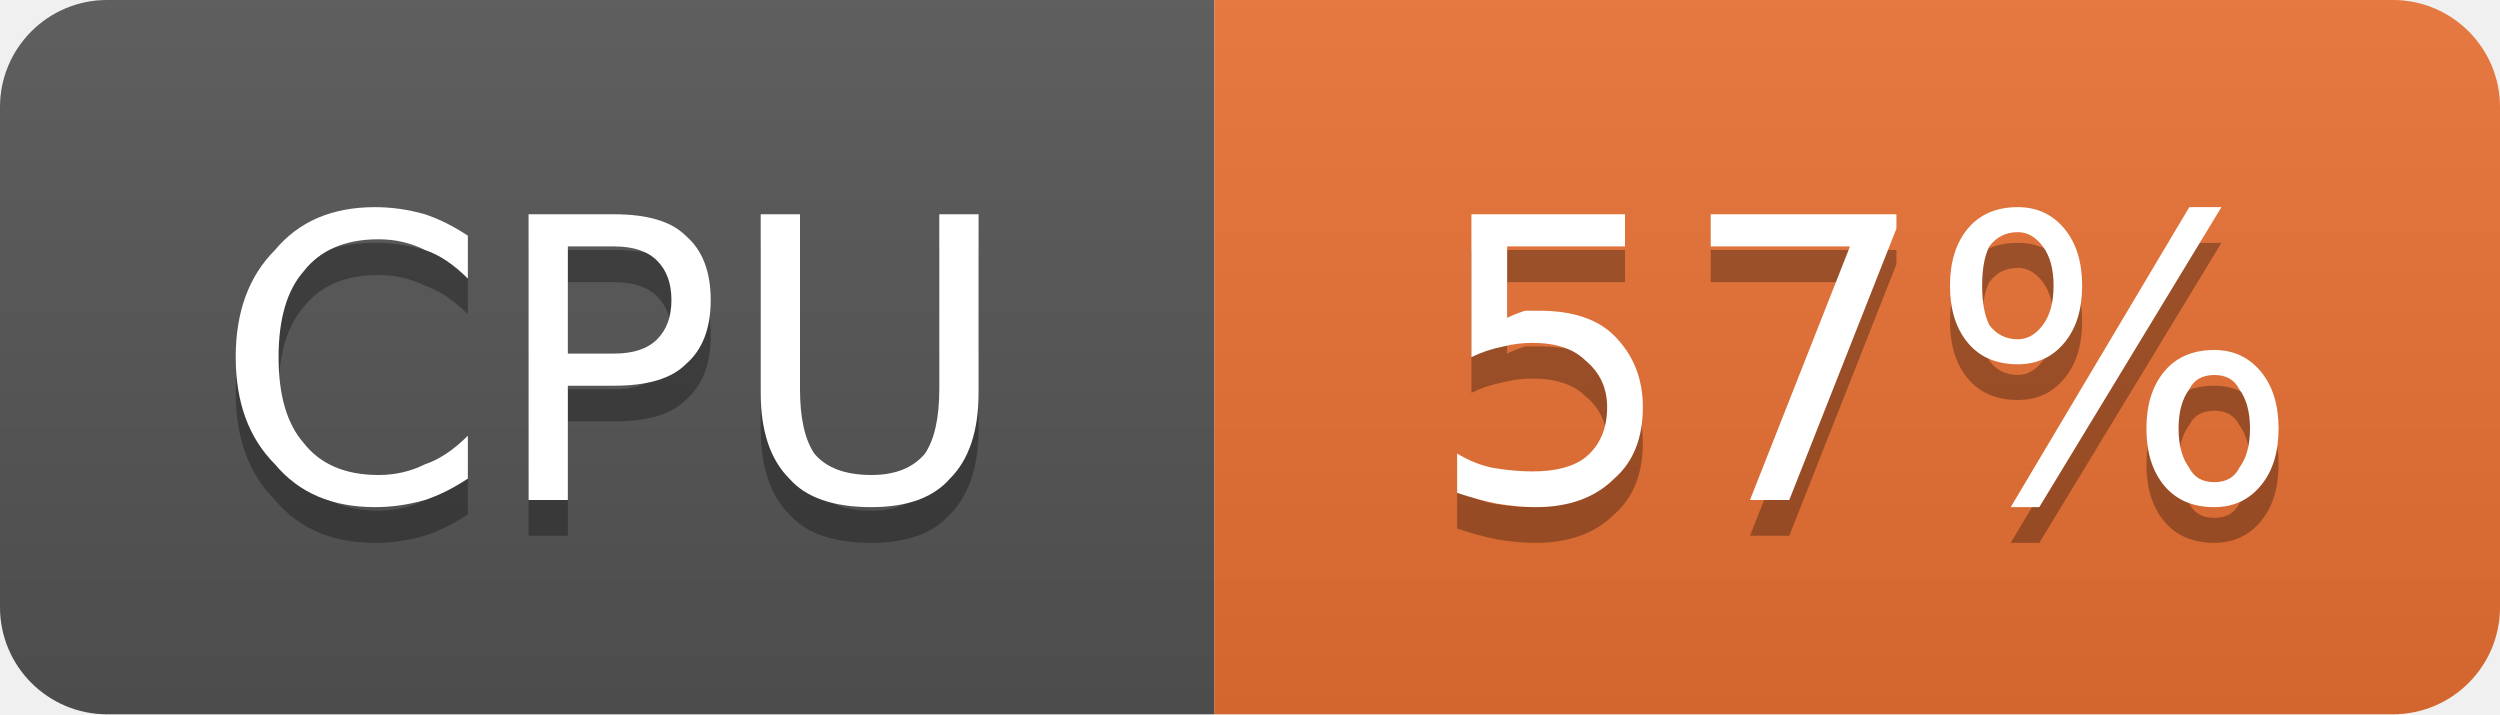
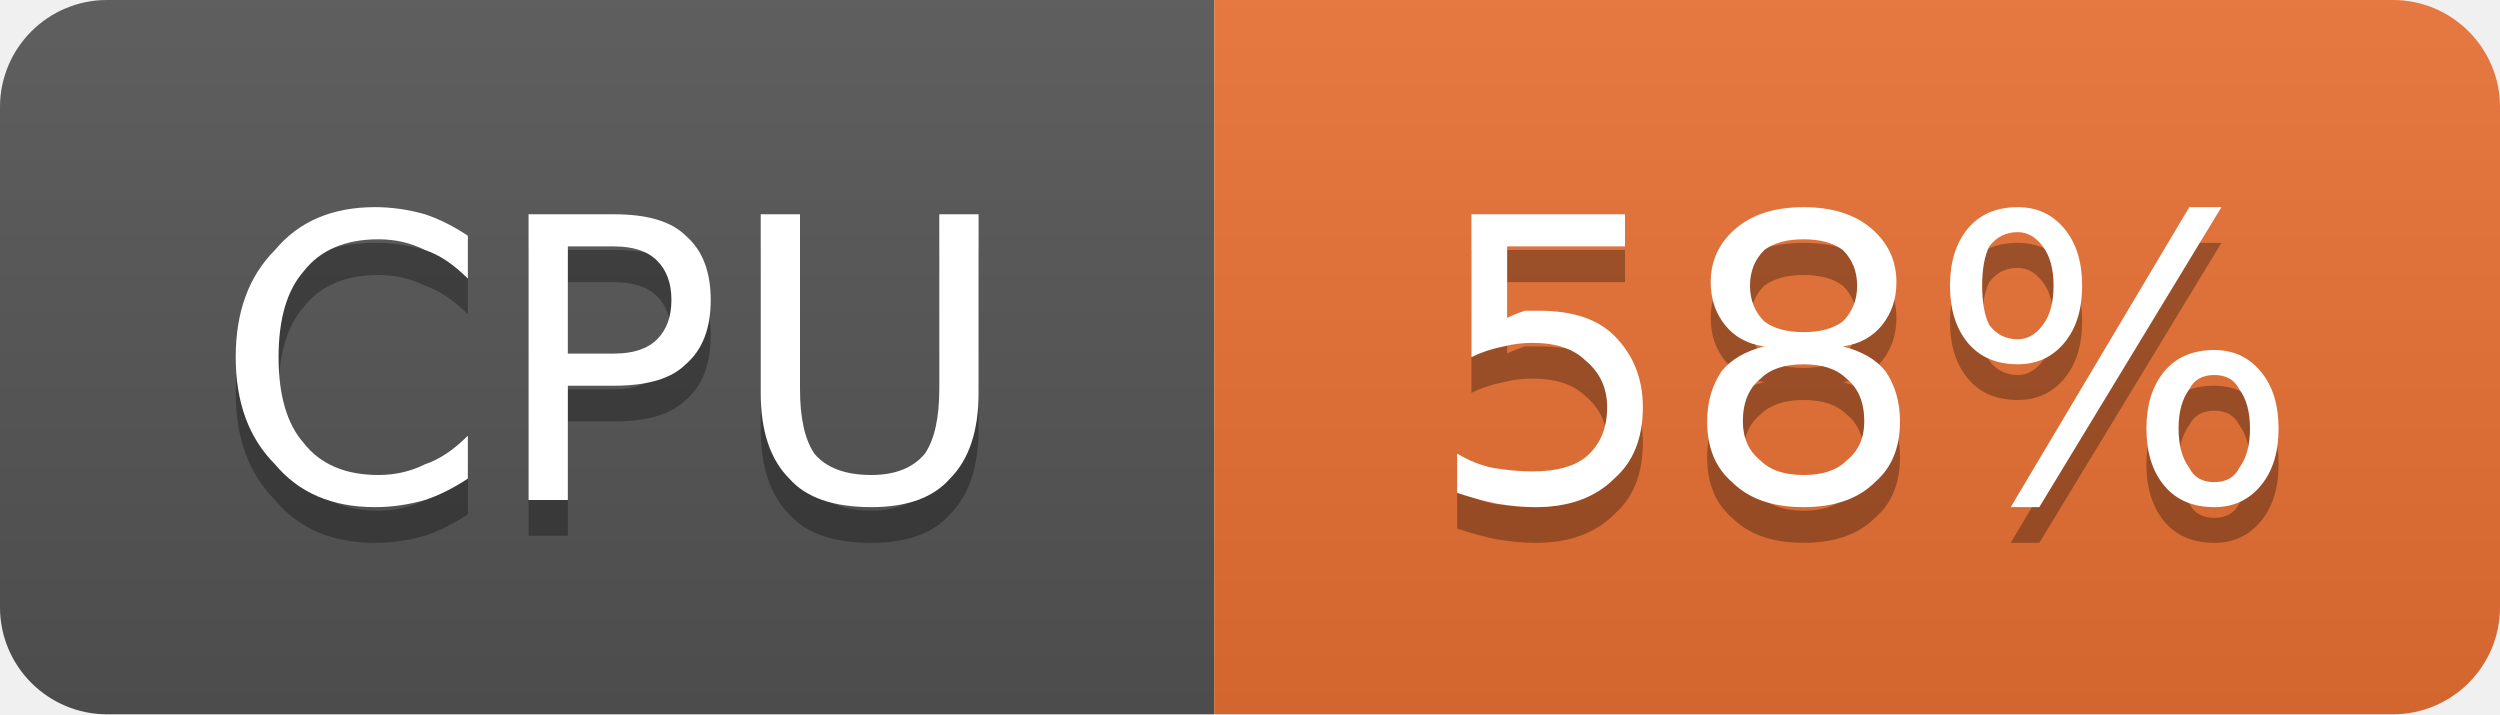
- <svg xmlns="http://www.w3.org/2000/svg" width="70" height="20" viewBox="0 0 70 20" role="img" aria-label="CPU: 57%">
+ <svg xmlns="http://www.w3.org/2000/svg" width="70" height="20" viewBox="0 0 70 20" role="img" aria-label="CPU: 58%">
  <linearGradient id="g-cluster_cpu_usage" x2="0" y2="100%">
    <stop offset="0" stop-color="#bbb" stop-opacity=".1" />
    <stop offset="1" stop-opacity=".1" />
  </linearGradient>
  <clipPath id="r-cluster_cpu_usage">
    <rect width="70" height="20" rx="3" fill="#fff" />
  </clipPath>
  <g clip-path="url(#r-cluster_cpu_usage)">
    <rect width="34" height="20" fill="#555" />
    <rect x="34" width="36" height="20" fill="#ea7233" />
    <rect width="70" height="20" fill="url(#g-cluster_cpu_usage)" />
    <path transform="translate(0 1)" fill="#010101" fill-opacity=".3" d="M13.1 6.6L13.1 7.8Q12.5 7.2 11.9 7.0Q11.3 6.7 10.6 6.7Q9.2 6.7 8.5 7.6Q7.8 8.4 7.8 10.0Q7.8 11.6 8.5 12.4Q9.2 13.3 10.6 13.3Q11.3 13.3 11.9 13.0Q12.5 12.8 13.1 12.2L13.1 13.4Q12.5 13.8 11.9 14.0Q11.2 14.2 10.5 14.2Q8.7 14.2 7.7 13.0Q6.6 11.9 6.6 10.0Q6.6 8.1 7.7 7.0Q8.7 5.8 10.5 5.8Q11.2 5.8 11.9 6.0Q12.5 6.2 13.1 6.6ZM15.9 6.9L15.9 9.9L17.2 9.9Q18.0 9.9 18.4 9.5Q18.8 9.1 18.8 8.4Q18.8 7.7 18.4 7.3Q18.0 6.9 17.2 6.9L15.9 6.9ZM14.8 6.0L17.2 6.0Q18.6 6.0 19.2 6.6Q19.9 7.2 19.9 8.4Q19.9 9.6 19.2 10.2Q18.6 10.8 17.2 10.8L15.9 10.8L15.9 14.0L14.8 14.0L14.8 6.0ZM21.3 6.0L22.4 6.0L22.4 10.9Q22.4 12.1 22.8 12.7Q23.3 13.3 24.4 13.3Q25.4 13.3 25.9 12.7Q26.3 12.1 26.3 10.9L26.3 6.0L27.4 6.0L27.4 11.0Q27.4 12.6 26.6 13.4Q25.9 14.2 24.4 14.2Q22.8 14.2 22.1 13.4Q21.3 12.6 21.3 11.0L21.3 6.0Z" />
    <path fill="#fff" d="M13.1 6.6L13.1 7.8Q12.5 7.2 11.9 7.0Q11.3 6.7 10.6 6.7Q9.2 6.7 8.5 7.6Q7.8 8.4 7.8 10.0Q7.8 11.6 8.5 12.4Q9.2 13.3 10.6 13.3Q11.3 13.3 11.9 13.0Q12.5 12.8 13.1 12.2L13.1 13.4Q12.5 13.8 11.9 14.0Q11.2 14.2 10.5 14.2Q8.7 14.2 7.7 13.0Q6.6 11.9 6.6 10.0Q6.6 8.1 7.7 7.0Q8.7 5.8 10.5 5.8Q11.2 5.8 11.9 6.0Q12.5 6.2 13.1 6.6ZM15.9 6.9L15.9 9.9L17.2 9.9Q18.0 9.9 18.4 9.5Q18.8 9.1 18.8 8.4Q18.8 7.7 18.4 7.3Q18.0 6.9 17.2 6.9L15.9 6.9ZM14.8 6.0L17.2 6.0Q18.6 6.0 19.2 6.6Q19.9 7.2 19.9 8.4Q19.9 9.6 19.2 10.2Q18.6 10.8 17.2 10.8L15.9 10.8L15.9 14.0L14.8 14.0L14.8 6.0ZM21.3 6.0L22.4 6.0L22.4 10.9Q22.4 12.1 22.8 12.7Q23.3 13.3 24.4 13.3Q25.4 13.3 25.9 12.7Q26.3 12.1 26.3 10.9L26.3 6.0L27.4 6.0L27.4 11.0Q27.4 12.6 26.6 13.4Q25.9 14.2 24.4 14.2Q22.8 14.2 22.1 13.4Q21.3 12.6 21.3 11.0L21.3 6.0Z" />
-     <path transform="translate(0 1)" fill="#010101" fill-opacity=".3" d="M41.2 6.0L45.5 6.0L45.5 6.9L42.2 6.9L42.2 8.9Q42.4 8.8 42.7 8.7Q42.9 8.7 43.1 8.7Q44.5 8.7 45.2 9.4Q46.0 10.2 46.0 11.4Q46.0 12.7 45.2 13.4Q44.4 14.2 43.0 14.2Q42.5 14.2 41.9 14.1Q41.4 14.0 40.8 13.8L40.8 12.7Q41.3 13.0 41.8 13.1Q42.4 13.2 42.9 13.2Q43.9 13.2 44.4 12.8Q45.0 12.3 45.0 11.4Q45.0 10.6 44.4 10.1Q43.9 9.6 42.9 9.6Q42.5 9.6 42.1 9.7Q41.6 9.8 41.2 10.0L41.2 6.0ZM47.9 6.0L53.1 6.0L53.1 6.4L50.1 14.0L49.0 14.0L51.8 6.9L47.9 6.9L47.9 6.0ZM62.0 10.5Q61.5 10.5 61.3 10.9Q61.0 11.3 61.0 12.0Q61.0 12.7 61.3 13.1Q61.5 13.5 62.0 13.5Q62.5 13.5 62.7 13.1Q63.0 12.7 63.0 12.0Q63.0 11.3 62.7 10.9Q62.5 10.5 62.0 10.5ZM62.0 9.8Q62.8 9.8 63.3 10.4Q63.8 11.0 63.8 12.0Q63.8 13.0 63.3 13.6Q62.8 14.2 62.0 14.2Q61.1 14.2 60.6 13.6Q60.1 13.0 60.1 12.0Q60.1 11.0 60.6 10.4Q61.1 9.8 62.0 9.8ZM56.5 6.5Q56.0 6.5 55.7 6.9Q55.5 7.3 55.5 8.0Q55.5 8.7 55.7 9.1Q56.0 9.5 56.5 9.5Q56.9 9.5 57.2 9.1Q57.5 8.7 57.5 8.0Q57.5 7.3 57.2 6.9Q56.9 6.5 56.5 6.5ZM61.3 5.8L62.2 5.8L57.1 14.2L56.3 14.2L61.3 5.8ZM56.5 5.8Q57.3 5.8 57.8 6.4Q58.3 7.0 58.3 8.0Q58.3 9.0 57.8 9.6Q57.3 10.2 56.5 10.2Q55.6 10.2 55.1 9.6Q54.6 9.0 54.6 8.0Q54.6 7.0 55.1 6.4Q55.6 5.8 56.5 5.8Z" />
-     <path fill="#fff" d="M41.2 6.0L45.5 6.0L45.5 6.9L42.2 6.9L42.2 8.9Q42.4 8.8 42.7 8.7Q42.9 8.7 43.1 8.7Q44.5 8.7 45.2 9.4Q46.0 10.2 46.0 11.4Q46.0 12.7 45.2 13.4Q44.4 14.2 43.0 14.2Q42.5 14.2 41.9 14.1Q41.4 14.0 40.8 13.8L40.8 12.7Q41.3 13.0 41.8 13.1Q42.4 13.2 42.9 13.2Q43.9 13.2 44.4 12.8Q45.0 12.3 45.0 11.4Q45.0 10.6 44.4 10.1Q43.9 9.6 42.9 9.6Q42.5 9.6 42.1 9.7Q41.6 9.8 41.2 10.0L41.2 6.0ZM47.9 6.0L53.1 6.0L53.1 6.4L50.1 14.0L49.0 14.0L51.8 6.9L47.9 6.9L47.9 6.0ZM62.0 10.5Q61.5 10.5 61.3 10.9Q61.0 11.3 61.0 12.0Q61.0 12.7 61.3 13.1Q61.5 13.5 62.0 13.5Q62.5 13.5 62.7 13.1Q63.0 12.7 63.0 12.0Q63.0 11.3 62.7 10.9Q62.5 10.5 62.0 10.5ZM62.0 9.8Q62.8 9.8 63.3 10.4Q63.8 11.0 63.8 12.0Q63.8 13.0 63.3 13.6Q62.8 14.2 62.0 14.2Q61.1 14.2 60.6 13.6Q60.1 13.0 60.1 12.0Q60.1 11.0 60.6 10.4Q61.1 9.8 62.0 9.8ZM56.5 6.5Q56.0 6.5 55.7 6.9Q55.5 7.3 55.5 8.0Q55.5 8.7 55.7 9.1Q56.0 9.5 56.5 9.5Q56.9 9.5 57.2 9.1Q57.5 8.7 57.5 8.0Q57.5 7.3 57.2 6.9Q56.9 6.5 56.5 6.5ZM61.3 5.8L62.2 5.8L57.1 14.2L56.3 14.2L61.3 5.8ZM56.5 5.8Q57.3 5.8 57.8 6.4Q58.3 7.0 58.3 8.0Q58.3 9.0 57.8 9.6Q57.3 10.2 56.5 10.2Q55.6 10.2 55.1 9.6Q54.6 9.0 54.6 8.0Q54.6 7.0 55.1 6.4Q55.6 5.8 56.5 5.8Z" />
+     <path transform="translate(0 1)" fill="#010101" fill-opacity=".3" d="M41.2 6.0L45.5 6.0L45.5 6.9L42.2 6.9L42.2 8.9Q42.4 8.8 42.7 8.7Q42.9 8.7 43.1 8.7Q44.5 8.7 45.2 9.4Q46.0 10.2 46.0 11.4Q46.0 12.7 45.2 13.4Q44.4 14.2 43.0 14.2Q42.5 14.2 41.9 14.1Q41.4 14.0 40.8 13.8L40.8 12.7Q41.3 13.0 41.8 13.1Q42.4 13.2 42.9 13.2Q43.9 13.2 44.4 12.8Q45.0 12.3 45.0 11.4Q45.0 10.6 44.4 10.1Q43.9 9.6 42.9 9.6Q42.5 9.6 42.1 9.7Q41.6 9.8 41.2 10.0L41.2 6.0ZM50.5 10.2Q49.7 10.2 49.3 10.6Q48.8 11.0 48.8 11.8Q48.8 12.5 49.3 12.9Q49.7 13.3 50.5 13.3Q51.3 13.3 51.7 12.9Q52.2 12.5 52.2 11.8Q52.2 11.0 51.7 10.6Q51.3 10.2 50.5 10.2ZM49.4 9.7Q48.7 9.6 48.3 9.1Q47.9 8.6 47.9 7.9Q47.9 7.0 48.6 6.4Q49.3 5.8 50.5 5.8Q51.7 5.8 52.4 6.4Q53.1 7.0 53.1 7.9Q53.1 8.6 52.7 9.1Q52.3 9.6 51.6 9.7Q52.4 9.9 52.8 10.4Q53.2 11.0 53.2 11.8Q53.2 12.9 52.5 13.5Q51.8 14.2 50.5 14.2Q49.2 14.2 48.5 13.5Q47.8 12.9 47.8 11.8Q47.8 11.0 48.2 10.4Q48.6 9.9 49.4 9.7ZM49.0 8.0Q49.0 8.6 49.4 9.0Q49.8 9.3 50.5 9.3Q51.2 9.3 51.6 9.0Q52.0 8.6 52.0 8.0Q52.0 7.4 51.6 7.0Q51.2 6.7 50.5 6.7Q49.8 6.7 49.4 7.0Q49.0 7.4 49.0 8.0ZM62.0 10.5Q61.5 10.5 61.3 10.9Q61.0 11.3 61.0 12.0Q61.0 12.7 61.3 13.1Q61.5 13.5 62.0 13.5Q62.5 13.5 62.7 13.1Q63.0 12.7 63.0 12.0Q63.0 11.3 62.7 10.9Q62.5 10.5 62.0 10.5ZM62.0 9.8Q62.8 9.8 63.3 10.4Q63.8 11.0 63.8 12.0Q63.8 13.0 63.3 13.6Q62.8 14.2 62.0 14.2Q61.1 14.2 60.6 13.6Q60.1 13.0 60.1 12.0Q60.1 11.0 60.6 10.4Q61.1 9.8 62.0 9.8ZM56.5 6.5Q56.0 6.5 55.7 6.9Q55.5 7.3 55.5 8.0Q55.5 8.7 55.7 9.1Q56.0 9.5 56.5 9.5Q56.9 9.5 57.2 9.1Q57.5 8.7 57.5 8.0Q57.5 7.3 57.2 6.9Q56.9 6.5 56.5 6.5ZM61.3 5.8L62.2 5.8L57.1 14.2L56.3 14.2L61.3 5.8ZM56.5 5.8Q57.3 5.8 57.8 6.4Q58.3 7.0 58.3 8.0Q58.3 9.0 57.8 9.6Q57.3 10.2 56.5 10.2Q55.6 10.2 55.1 9.6Q54.6 9.0 54.6 8.0Q54.6 7.0 55.1 6.4Q55.6 5.8 56.5 5.8Z" />
+     <path fill="#fff" d="M41.2 6.0L45.5 6.0L45.5 6.9L42.2 6.9L42.2 8.9Q42.4 8.8 42.7 8.7Q42.9 8.7 43.1 8.7Q44.5 8.7 45.2 9.4Q46.0 10.2 46.0 11.4Q46.0 12.7 45.2 13.4Q44.4 14.2 43.0 14.2Q42.5 14.2 41.9 14.1Q41.4 14.0 40.8 13.8L40.8 12.7Q41.3 13.0 41.8 13.1Q42.4 13.2 42.9 13.2Q43.9 13.2 44.4 12.8Q45.0 12.3 45.0 11.4Q45.0 10.6 44.4 10.1Q43.9 9.6 42.9 9.6Q42.5 9.6 42.1 9.7Q41.6 9.8 41.2 10.0L41.2 6.0ZM50.5 10.2Q49.7 10.2 49.3 10.6Q48.8 11.0 48.8 11.8Q48.8 12.5 49.3 12.9Q49.7 13.3 50.5 13.3Q51.3 13.3 51.7 12.9Q52.2 12.5 52.2 11.8Q52.2 11.0 51.7 10.6Q51.3 10.2 50.5 10.2ZM49.4 9.7Q48.7 9.6 48.3 9.1Q47.9 8.6 47.9 7.9Q47.9 7.0 48.6 6.4Q49.3 5.8 50.5 5.8Q51.7 5.8 52.4 6.4Q53.1 7.0 53.1 7.9Q53.1 8.6 52.7 9.1Q52.3 9.6 51.6 9.7Q52.4 9.9 52.8 10.4Q53.2 11.0 53.2 11.8Q53.2 12.9 52.5 13.5Q51.8 14.2 50.5 14.2Q49.2 14.2 48.5 13.5Q47.8 12.9 47.8 11.8Q47.8 11.0 48.2 10.4Q48.6 9.9 49.4 9.7ZM49.0 8.0Q49.0 8.6 49.4 9.0Q49.8 9.3 50.5 9.3Q51.2 9.3 51.6 9.0Q52.0 8.6 52.0 8.0Q52.0 7.4 51.6 7.0Q51.2 6.7 50.5 6.7Q49.8 6.7 49.4 7.0Q49.0 7.4 49.0 8.0ZM62.0 10.5Q61.5 10.5 61.3 10.9Q61.0 11.3 61.0 12.0Q61.0 12.7 61.3 13.1Q61.5 13.5 62.0 13.5Q62.5 13.5 62.7 13.1Q63.0 12.7 63.0 12.0Q63.0 11.3 62.7 10.9Q62.5 10.5 62.0 10.5ZM62.0 9.8Q62.8 9.8 63.3 10.4Q63.8 11.0 63.8 12.0Q63.8 13.0 63.3 13.6Q62.8 14.2 62.0 14.2Q61.1 14.2 60.6 13.6Q60.1 13.0 60.1 12.0Q60.1 11.0 60.6 10.4Q61.1 9.8 62.0 9.8ZM56.5 6.5Q56.0 6.5 55.7 6.9Q55.5 7.3 55.5 8.0Q55.5 8.7 55.7 9.1Q56.0 9.5 56.5 9.5Q56.9 9.5 57.2 9.1Q57.5 8.7 57.5 8.0Q57.5 7.3 57.2 6.9Q56.9 6.5 56.5 6.5ZM61.3 5.8L62.2 5.8L57.1 14.2L56.3 14.2L61.3 5.8ZM56.5 5.8Q57.3 5.8 57.8 6.4Q58.3 7.0 58.3 8.0Q58.3 9.0 57.8 9.6Q57.3 10.2 56.5 10.2Q55.6 10.2 55.1 9.6Q54.6 9.0 54.6 8.0Q54.6 7.0 55.1 6.4Q55.6 5.8 56.5 5.8Z" />
  </g>
</svg>
